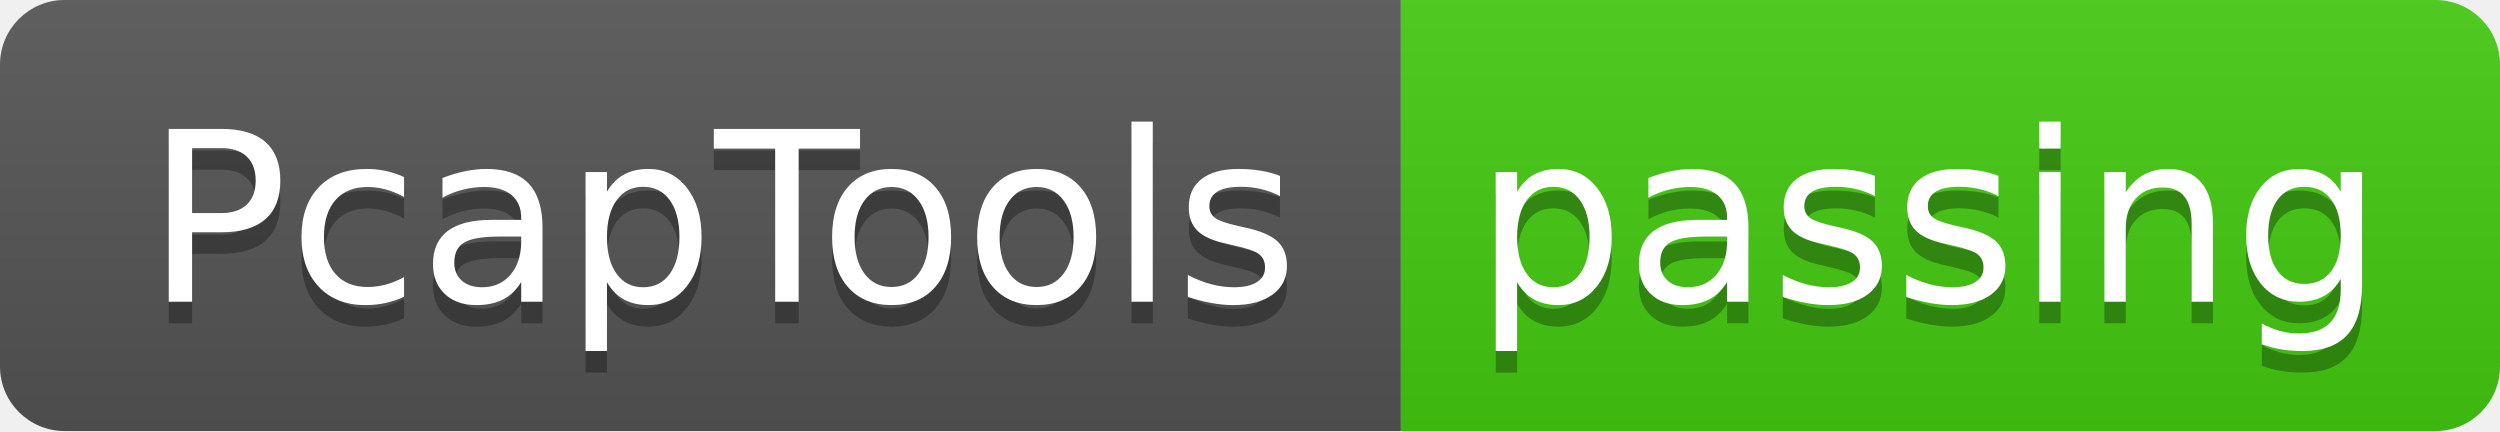
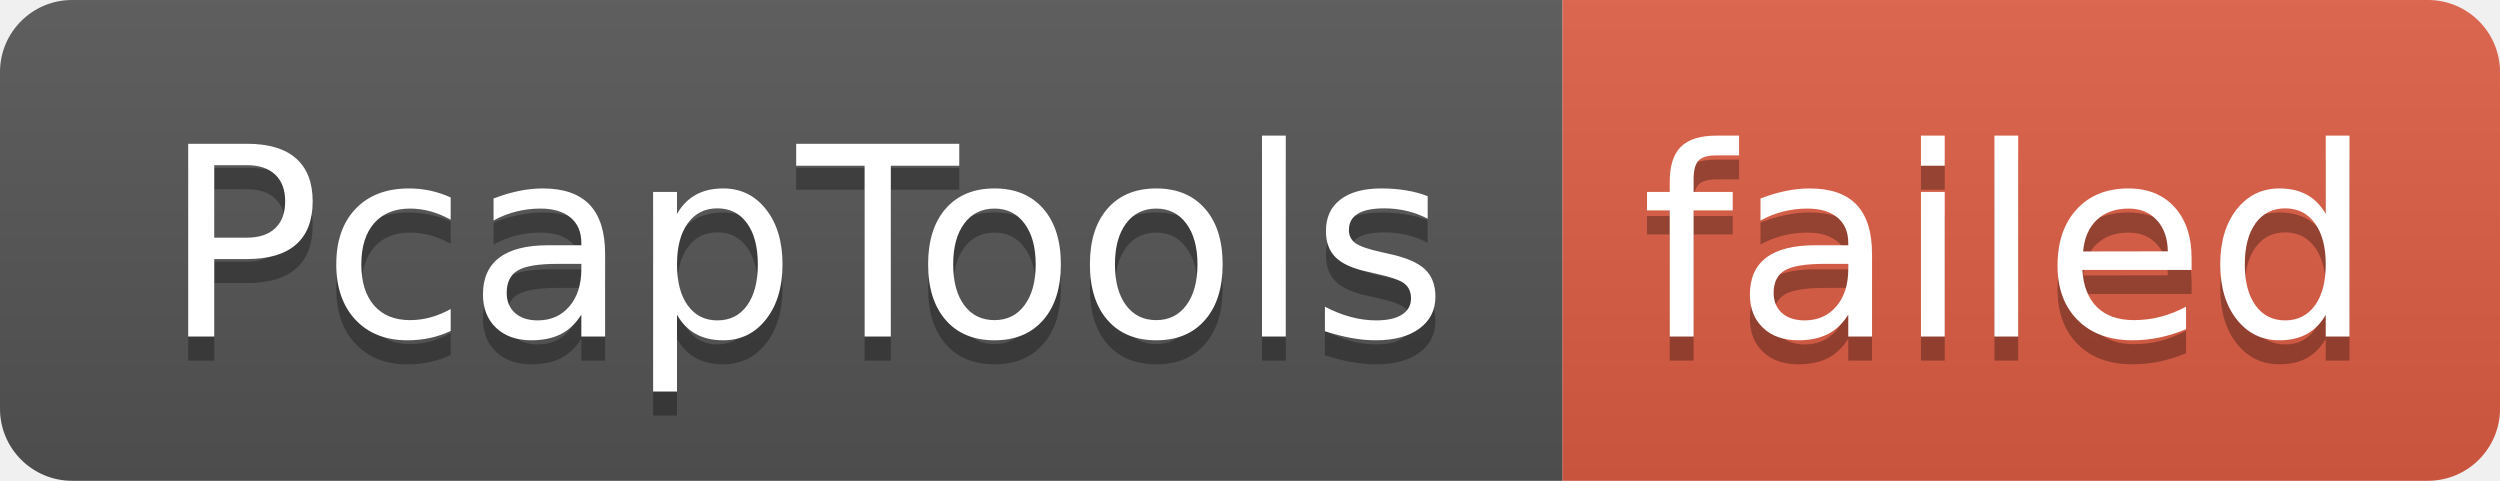
- <svg xmlns="http://www.w3.org/2000/svg" width="116" height="20" role="img" aria-label="PcapTools: passing">
+ <svg xmlns="http://www.w3.org/2000/svg" width="104" height="20" role="img" aria-label="PcapTools: failed">
  <linearGradient id="s" x2="0" y2="100%">
    <stop offset="0" stop-color="#bbb" stop-opacity=".1" />
    <stop offset="1" stop-opacity=".1" />
  </linearGradient>
  <clipPath id="r">
-     <rect width="116" height="20" rx="3" fill="#fff" />
+     <rect width="104" height="20" rx="3" fill="#fff" />
  </clipPath>
  <g clip-path="url(#r)">
    <rect width="65" height="20" fill="#555" />
-     <rect x="65" width="51" height="20" fill="#4c1" />
-     <rect width="116" height="20" fill="url(#s)" />
+     <rect x="65" width="39" height="20" fill="#e05d44" />
+     <rect width="104" height="20" fill="url(#s)" />
  </g>
  <g fill="#fff" text-anchor="middle" font-family="Verdana,Geneva,DejaVu Sans,sans-serif" text-rendering="geometricPrecision" font-size="110">
    <text aria-hidden="true" x="335" y="150" fill="#010101" fill-opacity=".3" transform="scale(.1)" textLength="550">PcapTools</text>
    <text x="335" y="140" transform="scale(.1)" fill="#fff" textLength="550">PcapTools</text>
-     <text aria-hidden="true" x="895" y="150" fill="#010101" fill-opacity=".3" transform="scale(.1)" textLength="410">passing</text>
-     <text x="895" y="140" transform="scale(.1)" fill="#fff" textLength="410">passing</text>
+     <text aria-hidden="true" x="835" y="150" fill="#010101" fill-opacity=".3" transform="scale(.1)" textLength="290">failed</text>
+     <text x="835" y="140" transform="scale(.1)" fill="#fff" textLength="290">failed</text>
  </g>
</svg>
